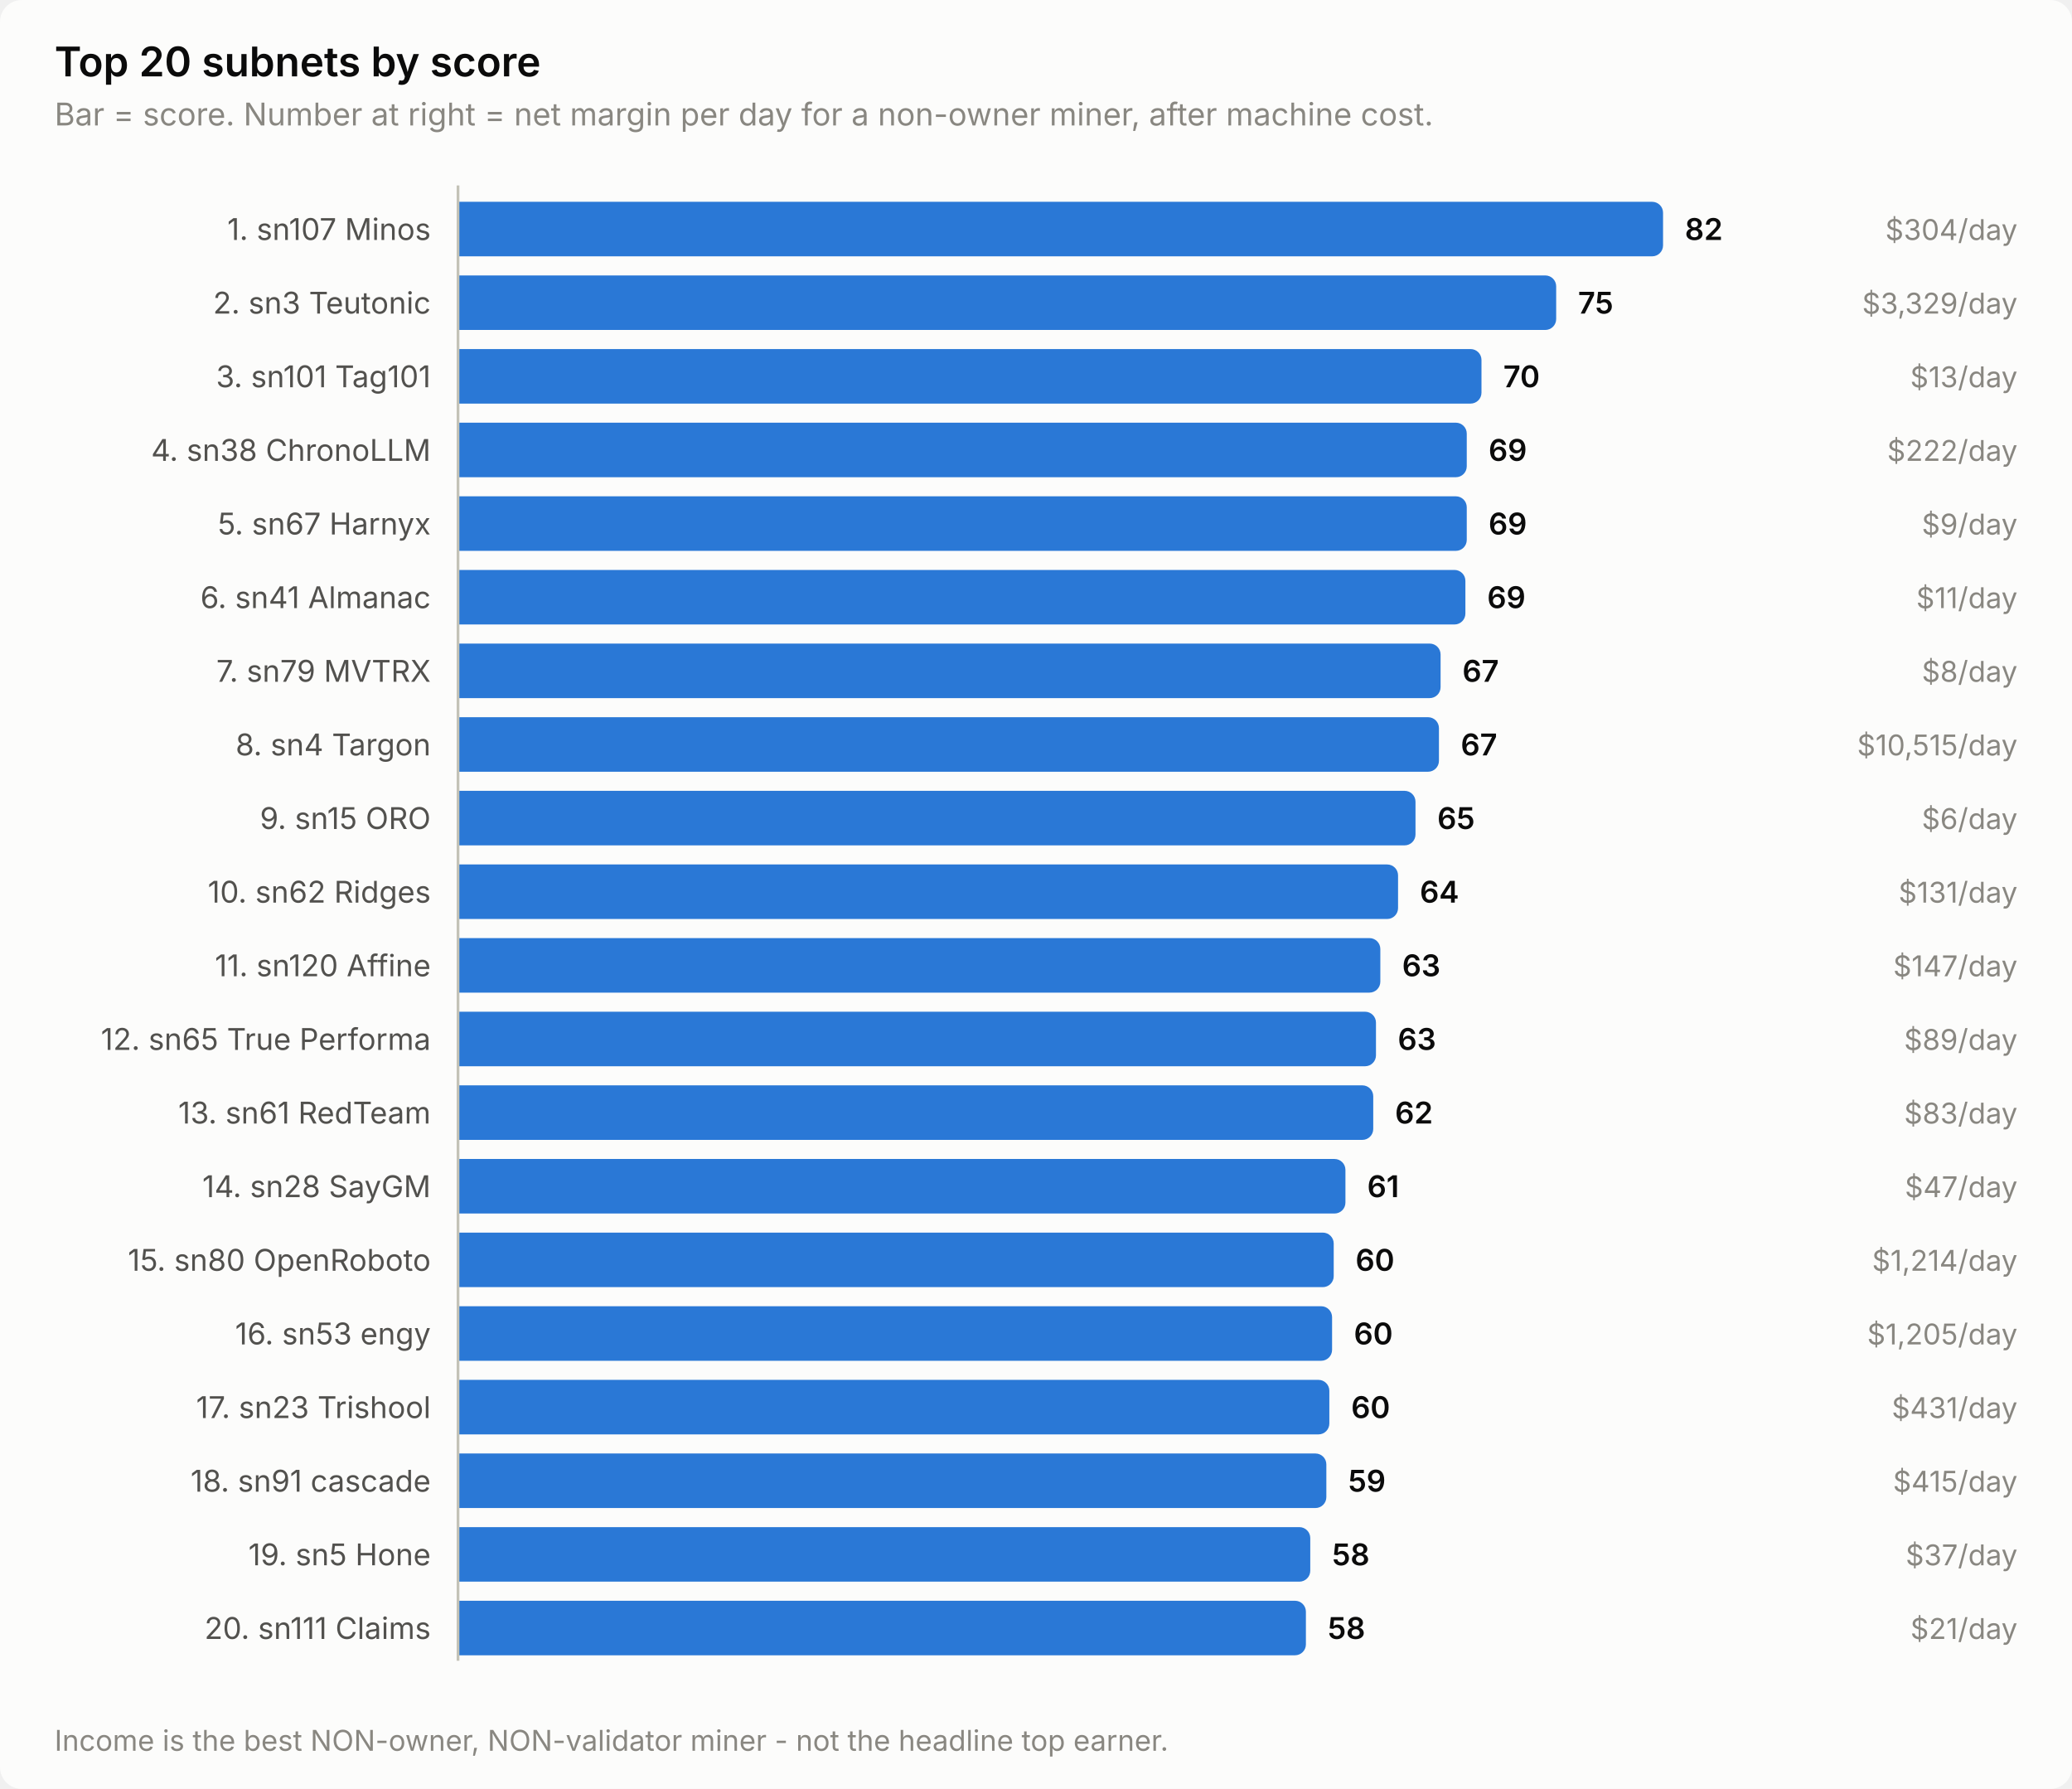
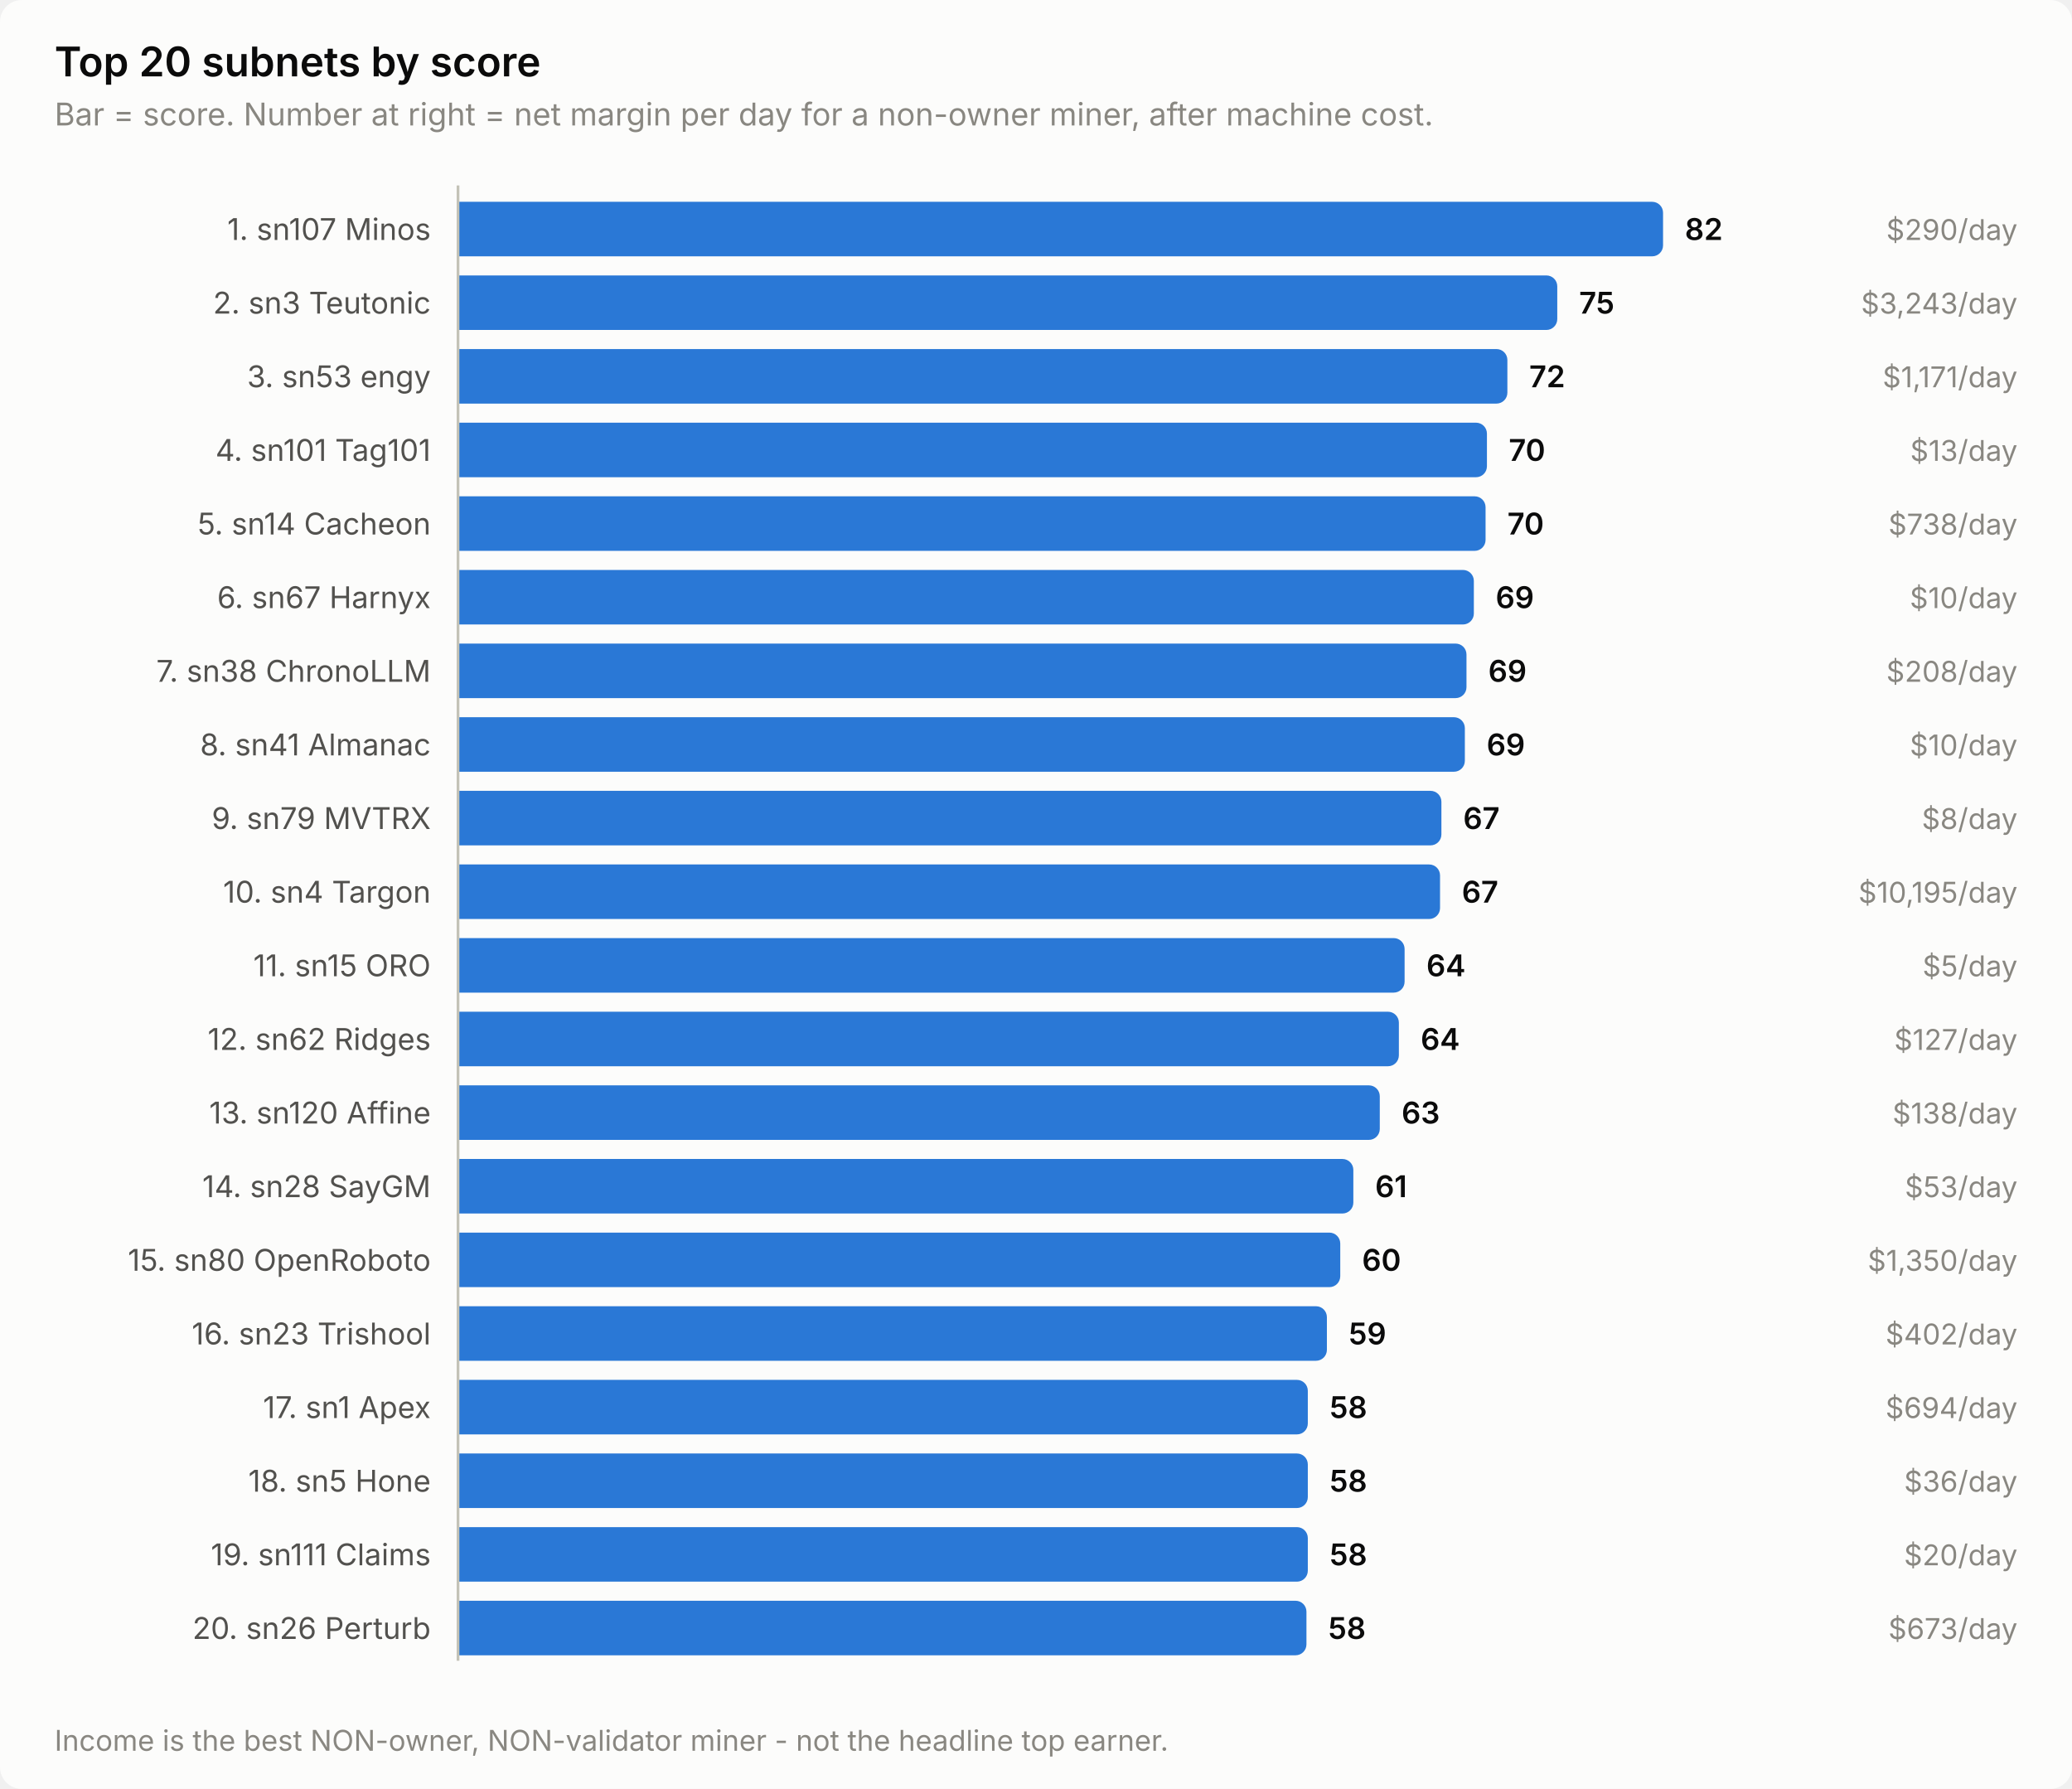
<svg xmlns="http://www.w3.org/2000/svg" width="760" height="656" viewBox="0 0 760 656" role="img" aria-label="Top 20 subnets by score">
  <style>
    text { font-family: system-ui, -apple-system, 'Segoe UI', sans-serif; }
    .t-title { font-size: 15px; font-weight: 600; }
    .t-sub { font-size: 11.5px; }
    .t-lab { font-size: 11px; }
    .t-val { font-size: 11px; font-weight: 600; font-variant-numeric: tabular-nums; }
    .t-tick { font-size: 10.5px; font-variant-numeric: tabular-nums; }

    .surface { fill: #fcfcfb; }
    .ink { fill: #0b0b0b; }
    .ink2 { fill: #52514e; }
    .muted { fill: #898781; }
    .grid { stroke: #e1e0d9; }
    .axis { stroke: #c3c2b7; }
    .accent { fill: #2a78d6; }
    .critical { fill: #d03b3b; }
    .deemph { fill: #d8d7d0; }

    @media (prefers-color-scheme: dark) {
      .surface { fill: #1a1a19; }
      .ink { fill: #ffffff; }
      .ink2 { fill: #c3c2b7; }
      .muted { fill: #898781; }
      .grid { stroke: #2c2c2a; }
      .axis { stroke: #383835; }
      .accent { fill: #3987e5; }
      .deemph { fill: #3a3a37; }
    }
</style>
  <rect class="surface" width="760" height="656" rx="8" />
  <text class="ink t-title" x="20" y="28">Top 20 subnets by score</text>
  <text class="muted t-sub" x="20" y="46">Bar = score. Number at right = net margin per day for a non-owner miner, after machine cost.</text>
  <text class="ink2 t-lab" x="158" y="88" text-anchor="end">1. sn107 Minos</text>
  <path class="accent" d="M168.0,74.0 H606.0 a4.0,4.0 0 0 1 4.0,4.0 V90.0 a4.0,4.0 0 0 1 -4.0,4.0 H168.0 Z" />
  <text class="ink t-val" x="618.0" y="88">82</text>
-   <text class="muted t-tick" x="740" y="88" text-anchor="end">$304/day</text>
+   <text class="muted t-tick" x="740" y="88" text-anchor="end">$290/day</text>
  <text class="ink2 t-lab" x="158" y="115" text-anchor="end">2. sn3 Teutonic</text>
-   <path class="accent" d="M168.0,101.0 H566.8 a4.0,4.0 0 0 1 4.0,4.0 V117.0 a4.0,4.0 0 0 1 -4.0,4.0 H168.0 Z" />
-   <text class="ink t-val" x="578.8" y="115">75</text>
-   <text class="muted t-tick" x="740" y="115" text-anchor="end">$3,329/day</text>
-   <text class="ink2 t-lab" x="158" y="142" text-anchor="end">3. sn101 Tag101</text>
-   <path class="accent" d="M168.0,128.0 H539.4 a4.0,4.0 0 0 1 4.0,4.0 V144.0 a4.0,4.0 0 0 1 -4.0,4.0 H168.0 Z" />
-   <text class="ink t-val" x="551.4" y="142">70</text>
-   <text class="muted t-tick" x="740" y="142" text-anchor="end">$13/day</text>
-   <text class="ink2 t-lab" x="158" y="169" text-anchor="end">4. sn38 ChronoLLM</text>
-   <path class="accent" d="M168.0,155.0 H534.0 a4.0,4.0 0 0 1 4.0,4.0 V171.0 a4.0,4.0 0 0 1 -4.0,4.0 H168.0 Z" />
-   <text class="ink t-val" x="546.0" y="169">69</text>
-   <text class="muted t-tick" x="740" y="169" text-anchor="end">$222/day</text>
-   <text class="ink2 t-lab" x="158" y="196" text-anchor="end">5. sn67 Harnyx</text>
-   <path class="accent" d="M168.0,182.0 H534.0 a4.0,4.0 0 0 1 4.0,4.0 V198.0 a4.0,4.0 0 0 1 -4.0,4.0 H168.0 Z" />
-   <text class="ink t-val" x="546.0" y="196">69</text>
-   <text class="muted t-tick" x="740" y="196" text-anchor="end">$9/day</text>
-   <text class="ink2 t-lab" x="158" y="223" text-anchor="end">6. sn41 Almanac</text>
-   <path class="accent" d="M168.0,209.0 H533.5 a4.0,4.0 0 0 1 4.0,4.0 V225.0 a4.0,4.0 0 0 1 -4.0,4.0 H168.0 Z" />
-   <text class="ink t-val" x="545.5" y="223">69</text>
-   <text class="muted t-tick" x="740" y="223" text-anchor="end">$11/day</text>
-   <text class="ink2 t-lab" x="158" y="250" text-anchor="end">7. sn79 MVTRX</text>
-   <path class="accent" d="M168.0,236.0 H524.4 a4.0,4.0 0 0 1 4.0,4.0 V252.0 a4.0,4.0 0 0 1 -4.0,4.0 H168.0 Z" />
-   <text class="ink t-val" x="536.4" y="250">67</text>
-   <text class="muted t-tick" x="740" y="250" text-anchor="end">$8/day</text>
-   <text class="ink2 t-lab" x="158" y="277" text-anchor="end">8. sn4 Targon</text>
-   <path class="accent" d="M168.0,263.0 H523.8 a4.0,4.0 0 0 1 4.0,4.0 V279.0 a4.0,4.0 0 0 1 -4.0,4.0 H168.0 Z" />
-   <text class="ink t-val" x="535.8" y="277">67</text>
-   <text class="muted t-tick" x="740" y="277" text-anchor="end">$10,515/day</text>
-   <text class="ink2 t-lab" x="158" y="304" text-anchor="end">9. sn15 ORO</text>
-   <path class="accent" d="M168.0,290.0 H515.2 a4.0,4.0 0 0 1 4.0,4.0 V306.0 a4.0,4.0 0 0 1 -4.0,4.0 H168.0 Z" />
-   <text class="ink t-val" x="527.2" y="304">65</text>
-   <text class="muted t-tick" x="740" y="304" text-anchor="end">$6/day</text>
-   <text class="ink2 t-lab" x="158" y="331" text-anchor="end">10. sn62 Ridges</text>
-   <path class="accent" d="M168.0,317.0 H508.8 a4.0,4.0 0 0 1 4.0,4.0 V333.0 a4.0,4.0 0 0 1 -4.0,4.0 H168.0 Z" />
-   <text class="ink t-val" x="520.8" y="331">64</text>
-   <text class="muted t-tick" x="740" y="331" text-anchor="end">$131/day</text>
-   <text class="ink2 t-lab" x="158" y="358" text-anchor="end">11. sn120 Affine</text>
-   <path class="accent" d="M168.0,344.0 H502.3 a4.0,4.0 0 0 1 4.0,4.0 V360.0 a4.0,4.0 0 0 1 -4.0,4.0 H168.0 Z" />
-   <text class="ink t-val" x="514.3" y="358">63</text>
-   <text class="muted t-tick" x="740" y="358" text-anchor="end">$147/day</text>
-   <text class="ink2 t-lab" x="158" y="385" text-anchor="end">12. sn65 True Performa</text>
-   <path class="accent" d="M168.0,371.0 H500.7 a4.0,4.0 0 0 1 4.0,4.0 V387.0 a4.0,4.0 0 0 1 -4.0,4.0 H168.0 Z" />
-   <text class="ink t-val" x="512.7" y="385">63</text>
-   <text class="muted t-tick" x="740" y="385" text-anchor="end">$89/day</text>
-   <text class="ink2 t-lab" x="158" y="412" text-anchor="end">13. sn61 RedTeam</text>
-   <path class="accent" d="M168.0,398.0 H499.7 a4.0,4.0 0 0 1 4.0,4.0 V414.0 a4.0,4.0 0 0 1 -4.0,4.0 H168.0 Z" />
-   <text class="ink t-val" x="511.7" y="412">62</text>
-   <text class="muted t-tick" x="740" y="412" text-anchor="end">$83/day</text>
+   <path class="accent" d="M168.0,101.0 H567.2 a4.0,4.0 0 0 1 4.0,4.0 V117.0 a4.0,4.0 0 0 1 -4.0,4.0 H168.0 Z" />
+   <text class="ink t-val" x="579.2" y="115">75</text>
+   <text class="muted t-tick" x="740" y="115" text-anchor="end">$3,243/day</text>
+   <text class="ink2 t-lab" x="158" y="142" text-anchor="end">3. sn53 engy</text>
+   <path class="accent" d="M168.0,128.0 H548.9 a4.0,4.0 0 0 1 4.0,4.0 V144.0 a4.0,4.0 0 0 1 -4.0,4.0 H168.0 Z" />
+   <text class="ink t-val" x="560.9" y="142">72</text>
+   <text class="muted t-tick" x="740" y="142" text-anchor="end">$1,171/day</text>
+   <text class="ink2 t-lab" x="158" y="169" text-anchor="end">4. sn101 Tag101</text>
+   <path class="accent" d="M168.0,155.0 H541.4 a4.0,4.0 0 0 1 4.0,4.0 V171.0 a4.0,4.0 0 0 1 -4.0,4.0 H168.0 Z" />
+   <text class="ink t-val" x="553.4" y="169">70</text>
+   <text class="muted t-tick" x="740" y="169" text-anchor="end">$13/day</text>
+   <text class="ink2 t-lab" x="158" y="196" text-anchor="end">5. sn14 Cacheon</text>
+   <path class="accent" d="M168.0,182.0 H540.9 a4.0,4.0 0 0 1 4.0,4.0 V198.0 a4.0,4.0 0 0 1 -4.0,4.0 H168.0 Z" />
+   <text class="ink t-val" x="552.9" y="196">70</text>
+   <text class="muted t-tick" x="740" y="196" text-anchor="end">$738/day</text>
+   <text class="ink2 t-lab" x="158" y="223" text-anchor="end">6. sn67 Harnyx</text>
+   <path class="accent" d="M168.0,209.0 H536.6 a4.0,4.0 0 0 1 4.0,4.0 V225.0 a4.0,4.0 0 0 1 -4.0,4.0 H168.0 Z" />
+   <text class="ink t-val" x="548.6" y="223">69</text>
+   <text class="muted t-tick" x="740" y="223" text-anchor="end">$10/day</text>
+   <text class="ink2 t-lab" x="158" y="250" text-anchor="end">7. sn38 ChronoLLM</text>
+   <path class="accent" d="M168.0,236.0 H533.9 a4.0,4.0 0 0 1 4.0,4.0 V252.0 a4.0,4.0 0 0 1 -4.0,4.0 H168.0 Z" />
+   <text class="ink t-val" x="545.9" y="250">69</text>
+   <text class="muted t-tick" x="740" y="250" text-anchor="end">$208/day</text>
+   <text class="ink2 t-lab" x="158" y="277" text-anchor="end">8. sn41 Almanac</text>
+   <path class="accent" d="M168.0,263.0 H533.3 a4.0,4.0 0 0 1 4.0,4.0 V279.0 a4.0,4.0 0 0 1 -4.0,4.0 H168.0 Z" />
+   <text class="ink t-val" x="545.3" y="277">69</text>
+   <text class="muted t-tick" x="740" y="277" text-anchor="end">$10/day</text>
+   <text class="ink2 t-lab" x="158" y="304" text-anchor="end">9. sn79 MVTRX</text>
+   <path class="accent" d="M168.0,290.0 H524.7 a4.0,4.0 0 0 1 4.0,4.0 V306.0 a4.0,4.0 0 0 1 -4.0,4.0 H168.0 Z" />
+   <text class="ink t-val" x="536.7" y="304">67</text>
+   <text class="muted t-tick" x="740" y="304" text-anchor="end">$8/day</text>
+   <text class="ink2 t-lab" x="158" y="331" text-anchor="end">10. sn4 Targon</text>
+   <path class="accent" d="M168.0,317.0 H524.2 a4.0,4.0 0 0 1 4.0,4.0 V333.0 a4.0,4.0 0 0 1 -4.0,4.0 H168.0 Z" />
+   <text class="ink t-val" x="536.2" y="331">67</text>
+   <text class="muted t-tick" x="740" y="331" text-anchor="end">$10,195/day</text>
+   <text class="ink2 t-lab" x="158" y="358" text-anchor="end">11. sn15 ORO</text>
+   <path class="accent" d="M168.0,344.0 H511.2 a4.0,4.0 0 0 1 4.0,4.0 V360.0 a4.0,4.0 0 0 1 -4.0,4.0 H168.0 Z" />
+   <text class="ink t-val" x="523.2" y="358">64</text>
+   <text class="muted t-tick" x="740" y="358" text-anchor="end">$5/day</text>
+   <text class="ink2 t-lab" x="158" y="385" text-anchor="end">12. sn62 Ridges</text>
+   <path class="accent" d="M168.0,371.0 H509.1 a4.0,4.0 0 0 1 4.0,4.0 V387.0 a4.0,4.0 0 0 1 -4.0,4.0 H168.0 Z" />
+   <text class="ink t-val" x="521.1" y="385">64</text>
+   <text class="muted t-tick" x="740" y="385" text-anchor="end">$127/day</text>
+   <text class="ink2 t-lab" x="158" y="412" text-anchor="end">13. sn120 Affine</text>
+   <path class="accent" d="M168.0,398.0 H502.1 a4.0,4.0 0 0 1 4.0,4.0 V414.0 a4.0,4.0 0 0 1 -4.0,4.0 H168.0 Z" />
+   <text class="ink t-val" x="514.1" y="412">63</text>
+   <text class="muted t-tick" x="740" y="412" text-anchor="end">$138/day</text>
  <text class="ink2 t-lab" x="158" y="439" text-anchor="end">14. sn28 SayGM</text>
-   <path class="accent" d="M168.0,425.0 H489.5 a4.0,4.0 0 0 1 4.0,4.0 V441.0 a4.0,4.0 0 0 1 -4.0,4.0 H168.0 Z" />
-   <text class="ink t-val" x="501.5" y="439">61</text>
-   <text class="muted t-tick" x="740" y="439" text-anchor="end">$47/day</text>
+   <path class="accent" d="M168.0,425.0 H492.4 a4.0,4.0 0 0 1 4.0,4.0 V441.0 a4.0,4.0 0 0 1 -4.0,4.0 H168.0 Z" />
+   <text class="ink t-val" x="504.4" y="439">61</text>
+   <text class="muted t-tick" x="740" y="439" text-anchor="end">$53/day</text>
  <text class="ink2 t-lab" x="158" y="466" text-anchor="end">15. sn80 OpenRoboto</text>
-   <path class="accent" d="M168.0,452.0 H485.2 a4.0,4.0 0 0 1 4.0,4.0 V468.0 a4.0,4.0 0 0 1 -4.0,4.0 H168.0 Z" />
-   <text class="ink t-val" x="497.2" y="466">60</text>
-   <text class="muted t-tick" x="740" y="466" text-anchor="end">$1,214/day</text>
-   <text class="ink2 t-lab" x="158" y="493" text-anchor="end">16. sn53 engy</text>
-   <path class="accent" d="M168.0,479.0 H484.6 a4.0,4.0 0 0 1 4.0,4.0 V495.0 a4.0,4.0 0 0 1 -4.0,4.0 H168.0 Z" />
-   <text class="ink t-val" x="496.6" y="493">60</text>
-   <text class="muted t-tick" x="740" y="493" text-anchor="end">$1,205/day</text>
-   <text class="ink2 t-lab" x="158" y="520" text-anchor="end">17. sn23 Trishool</text>
-   <path class="accent" d="M168.0,506.0 H483.6 a4.0,4.0 0 0 1 4.0,4.0 V522.0 a4.0,4.0 0 0 1 -4.0,4.0 H168.0 Z" />
-   <text class="ink t-val" x="495.6" y="520">60</text>
-   <text class="muted t-tick" x="740" y="520" text-anchor="end">$431/day</text>
-   <text class="ink2 t-lab" x="158" y="547" text-anchor="end">18. sn91 cascade</text>
-   <path class="accent" d="M168.0,533.0 H482.5 a4.0,4.0 0 0 1 4.0,4.0 V549.0 a4.0,4.0 0 0 1 -4.0,4.0 H168.0 Z" />
-   <text class="ink t-val" x="494.5" y="547">59</text>
-   <text class="muted t-tick" x="740" y="547" text-anchor="end">$415/day</text>
-   <text class="ink2 t-lab" x="158" y="574" text-anchor="end">19. sn5 Hone</text>
-   <path class="accent" d="M168.0,560.0 H476.6 a4.0,4.0 0 0 1 4.0,4.0 V576.0 a4.0,4.0 0 0 1 -4.0,4.0 H168.0 Z" />
-   <text class="ink t-val" x="488.6" y="574">58</text>
-   <text class="muted t-tick" x="740" y="574" text-anchor="end">$37/day</text>
-   <text class="ink2 t-lab" x="158" y="601" text-anchor="end">20. sn111 Claims</text>
-   <path class="accent" d="M168.0,587.0 H475.0 a4.0,4.0 0 0 1 4.0,4.0 V603.0 a4.0,4.0 0 0 1 -4.0,4.0 H168.0 Z" />
-   <text class="ink t-val" x="487.0" y="601">58</text>
-   <text class="muted t-tick" x="740" y="601" text-anchor="end">$21/day</text>
+   <path class="accent" d="M168.0,452.0 H487.6 a4.0,4.0 0 0 1 4.0,4.0 V468.0 a4.0,4.0 0 0 1 -4.0,4.0 H168.0 Z" />
+   <text class="ink t-val" x="499.6" y="466">60</text>
+   <text class="muted t-tick" x="740" y="466" text-anchor="end">$1,350/day</text>
+   <text class="ink2 t-lab" x="158" y="493" text-anchor="end">16. sn23 Trishool</text>
+   <path class="accent" d="M168.0,479.0 H482.7 a4.0,4.0 0 0 1 4.0,4.0 V495.0 a4.0,4.0 0 0 1 -4.0,4.0 H168.0 Z" />
+   <text class="ink t-val" x="494.7" y="493">59</text>
+   <text class="muted t-tick" x="740" y="493" text-anchor="end">$402/day</text>
+   <text class="ink2 t-lab" x="158" y="520" text-anchor="end">17. sn1 Apex</text>
+   <path class="accent" d="M168.0,506.0 H475.7 a4.0,4.0 0 0 1 4.0,4.0 V522.0 a4.0,4.0 0 0 1 -4.0,4.0 H168.0 Z" />
+   <text class="ink t-val" x="487.7" y="520">58</text>
+   <text class="muted t-tick" x="740" y="520" text-anchor="end">$694/day</text>
+   <text class="ink2 t-lab" x="158" y="547" text-anchor="end">18. sn5 Hone</text>
+   <path class="accent" d="M168.0,533.0 H475.7 a4.0,4.0 0 0 1 4.0,4.0 V549.0 a4.0,4.0 0 0 1 -4.0,4.0 H168.0 Z" />
+   <text class="ink t-val" x="487.7" y="547">58</text>
+   <text class="muted t-tick" x="740" y="547" text-anchor="end">$36/day</text>
+   <text class="ink2 t-lab" x="158" y="574" text-anchor="end">19. sn111 Claims</text>
+   <path class="accent" d="M168.0,560.0 H475.7 a4.0,4.0 0 0 1 4.0,4.0 V576.0 a4.0,4.0 0 0 1 -4.0,4.0 H168.0 Z" />
+   <text class="ink t-val" x="487.7" y="574">58</text>
+   <text class="muted t-tick" x="740" y="574" text-anchor="end">$20/day</text>
+   <text class="ink2 t-lab" x="158" y="601" text-anchor="end">20. sn26 Perturb</text>
+   <path class="accent" d="M168.0,587.0 H475.2 a4.0,4.0 0 0 1 4.0,4.0 V603.0 a4.0,4.0 0 0 1 -4.0,4.0 H168.0 Z" />
+   <text class="ink t-val" x="487.2" y="601">58</text>
+   <text class="muted t-tick" x="740" y="601" text-anchor="end">$673/day</text>
  <line class="axis" x1="168" y1="68" x2="168" y2="609" stroke-width="1" />
  <text class="muted t-tick" x="20" y="642">Income is the best NON-owner, NON-validator miner - not the headline top earner.</text>
</svg>
